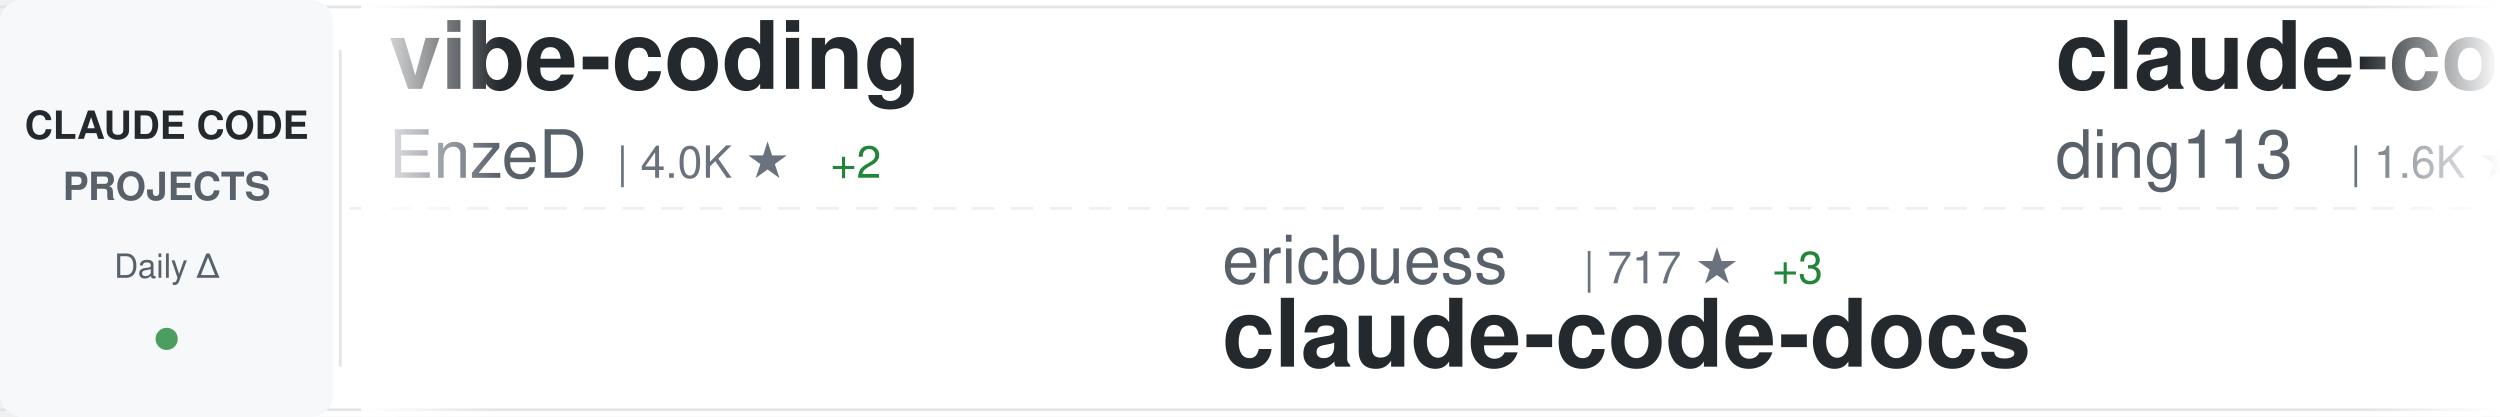
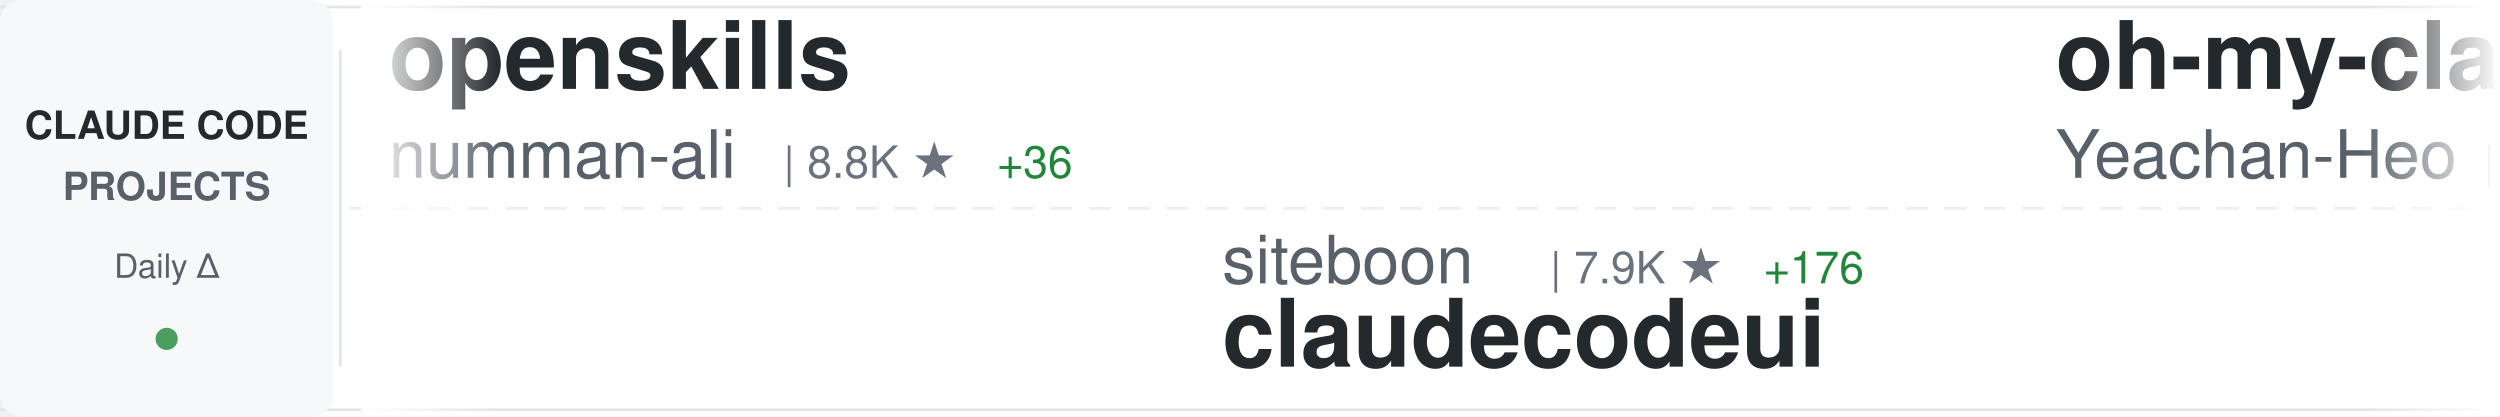
<svg xmlns="http://www.w3.org/2000/svg" width="900" height="150">
  <defs>
    <linearGradient id="awesomeLeftFade" x1="0%" y1="0%" x2="100%" y2="0%">
      <stop offset="0%" style="stop-color:#ffffff;stop-opacity:1" />
      <stop offset="100%" style="stop-color:#ffffff;stop-opacity:0" />
    </linearGradient>
    <linearGradient id="awesomeRightFade" x1="0%" y1="0%" x2="100%" y2="0%">
      <stop offset="0%" style="stop-color:#ffffff;stop-opacity:0" />
      <stop offset="100%" style="stop-color:#ffffff;stop-opacity:1" />
    </linearGradient>
  </defs>
  <rect width="900" height="150" fill="#ffffff" rx="8" />
  <rect x="0" y="2" width="900" height="1" fill="#e1e4e8" />
  <rect x="0" y="147" width="900" height="1" fill="#e1e4e8" />
  <line x1="0" y1="75" x2="900" y2="75" stroke="#e1e4e8" stroke-width="1" stroke-dasharray="8 6" opacity="0.6" />
  <rect x="0" y="0" width="120" height="150" fill="#f6f8fa" rx="8" />
  <text x="60" y="50" font-family="-apple-system, BlinkMacSystemFont, 'Segoe UI', Helvetica, Arial, sans-serif" font-size="14" font-weight="600" fill="#24292e" text-anchor="middle">CLAUDE CODE</text>
  <text x="60" y="72" font-family="-apple-system, BlinkMacSystemFont, 'Segoe UI', Helvetica, Arial, sans-serif" font-size="14" font-weight="600" fill="#586069" text-anchor="middle">PROJECTS</text>
  <text x="60" y="100" font-family="-apple-system, BlinkMacSystemFont, 'Segoe UI', Helvetica, Arial, sans-serif" font-size="12" font-weight="500" fill="#586069" text-anchor="middle">Daily Δ</text>
  <circle cx="60" cy="122" r="4" fill="#22863a" opacity="0.8" />
  <rect x="122" y="18" width="1" height="114" fill="#e1e4e8" />
  <clipPath id="awesomeTickerClip">
    <rect x="130" y="0" width="770" height="150" />
  </clipPath>
  <g clip-path="url(#awesomeTickerClip)">
    <g id="awesomeTickerItems">
      <animateTransform attributeName="transform" attributeType="XML" type="translate" from="0 0" to="-3000 0" dur="54s" repeatCount="indefinite" />
      <g transform="translate(0, 0)">
-         <text x="140" y="32" font-family="-apple-system, BlinkMacSystemFont, 'Segoe UI', Helvetica, Arial, sans-serif" font-size="34" font-weight="600" fill="#24292e">vibe-coding</text>
-         <text x="140" y="64" font-family="-apple-system, BlinkMacSystemFont, 'Segoe UI', Helvetica, Arial, sans-serif" font-size="24" font-weight="400" fill="#586069">EnzeD</text>
-         <text x="222" y="64" font-family="-apple-system, BlinkMacSystemFont, 'Segoe UI', Helvetica, Arial, sans-serif" font-size="16" font-weight="500" fill="#6a737d">| 4.0K ★</text>
-         <text x="299" y="64" font-family="-apple-system, BlinkMacSystemFont, 'Segoe UI', Helvetica, Arial, sans-serif" font-size="16" font-weight="500" fill="#22863a"> +2</text>
+         <text x="140" y="32" font-family="-apple-system, BlinkMacSystemFont, 'Segoe UI', Helvetica, Arial, sans-serif" font-size="34" font-weight="600" fill="#24292e">openskills</text>
+         <text x="140" y="64" font-family="-apple-system, BlinkMacSystemFont, 'Segoe UI', Helvetica, Arial, sans-serif" font-size="24" font-weight="400" fill="#586069">numman-ali</text>
+         <text x="282" y="64" font-family="-apple-system, BlinkMacSystemFont, 'Segoe UI', Helvetica, Arial, sans-serif" font-size="16" font-weight="500" fill="#6a737d">| 8.8K ★</text>
+         <text x="359" y="64" font-family="-apple-system, BlinkMacSystemFont, 'Segoe UI', Helvetica, Arial, sans-serif" font-size="16" font-weight="500" fill="#22863a"> +36</text>
      </g>
      <g transform="translate(300, 0)">
-         <text x="140" y="102" font-family="-apple-system, BlinkMacSystemFont, 'Segoe UI', Helvetica, Arial, sans-serif" font-size="24" font-weight="400" fill="#586069">ericbuess</text>
-         <text x="270" y="102" font-family="-apple-system, BlinkMacSystemFont, 'Segoe UI', Helvetica, Arial, sans-serif" font-size="16" font-weight="500" fill="#6a737d">| 717 ★</text>
-         <text x="338" y="102" font-family="-apple-system, BlinkMacSystemFont, 'Segoe UI', Helvetica, Arial, sans-serif" font-size="16" font-weight="500" fill="#22863a"> +3</text>
-         <text x="140" y="132" font-family="-apple-system, BlinkMacSystemFont, 'Segoe UI', Helvetica, Arial, sans-serif" font-size="34" font-weight="600" fill="#24292e">claude-code-docs</text>
+         <text x="140" y="102" font-family="-apple-system, BlinkMacSystemFont, 'Segoe UI', Helvetica, Arial, sans-serif" font-size="24" font-weight="400" fill="#586069">siteboon</text>
+         <text x="258" y="102" font-family="-apple-system, BlinkMacSystemFont, 'Segoe UI', Helvetica, Arial, sans-serif" font-size="16" font-weight="500" fill="#6a737d">| 7.9K ★</text>
+         <text x="335" y="102" font-family="-apple-system, BlinkMacSystemFont, 'Segoe UI', Helvetica, Arial, sans-serif" font-size="16" font-weight="500" fill="#22863a"> +176</text>
+         <text x="140" y="132" font-family="-apple-system, BlinkMacSystemFont, 'Segoe UI', Helvetica, Arial, sans-serif" font-size="34" font-weight="600" fill="#24292e">claudecodeui</text>
      </g>
      <g transform="translate(600, 0)">
-         <text x="140" y="32" font-family="-apple-system, BlinkMacSystemFont, 'Segoe UI', Helvetica, Arial, sans-serif" font-size="34" font-weight="600" fill="#24292e">claude-code-hub</text>
-         <text x="140" y="64" font-family="-apple-system, BlinkMacSystemFont, 'Segoe UI', Helvetica, Arial, sans-serif" font-size="24" font-weight="400" fill="#586069">ding113</text>
-         <text x="246" y="64" font-family="-apple-system, BlinkMacSystemFont, 'Segoe UI', Helvetica, Arial, sans-serif" font-size="16" font-weight="500" fill="#6a737d">| 1.6K ★</text>
-         <text x="323" y="64" font-family="-apple-system, BlinkMacSystemFont, 'Segoe UI', Helvetica, Arial, sans-serif" font-size="16" font-weight="500" fill="#22863a"> +21</text>
+         <text x="140" y="32" font-family="-apple-system, BlinkMacSystemFont, 'Segoe UI', Helvetica, Arial, sans-serif" font-size="34" font-weight="600" fill="#24292e">oh-my-claudecode</text>
+         <text x="140" y="64" font-family="-apple-system, BlinkMacSystemFont, 'Segoe UI', Helvetica, Arial, sans-serif" font-size="24" font-weight="400" fill="#586069">Yeachan-Heo</text>
+         <text x="294" y="64" font-family="-apple-system, BlinkMacSystemFont, 'Segoe UI', Helvetica, Arial, sans-serif" font-size="16" font-weight="500" fill="#6a737d">| 8.5K ★</text>
+         <text x="371" y="64" font-family="-apple-system, BlinkMacSystemFont, 'Segoe UI', Helvetica, Arial, sans-serif" font-size="16" font-weight="500" fill="#22863a"> +191</text>
      </g>
      <g transform="translate(900, 0)">
-         <text x="140" y="102" font-family="-apple-system, BlinkMacSystemFont, 'Segoe UI', Helvetica, Arial, sans-serif" font-size="24" font-weight="400" fill="#586069">shareAI-lab</text>
-         <text x="294" y="102" font-family="-apple-system, BlinkMacSystemFont, 'Segoe UI', Helvetica, Arial, sans-serif" font-size="16" font-weight="500" fill="#6a737d">| 21.6K ★</text>
-         <text x="380" y="102" font-family="-apple-system, BlinkMacSystemFont, 'Segoe UI', Helvetica, Arial, sans-serif" font-size="16" font-weight="500" fill="#22863a"> +419</text>
-         <text x="140" y="132" font-family="-apple-system, BlinkMacSystemFont, 'Segoe UI', Helvetica, Arial, sans-serif" font-size="34" font-weight="600" fill="#24292e">learn-claude-code</text>
+         <text x="140" y="102" font-family="-apple-system, BlinkMacSystemFont, 'Segoe UI', Helvetica, Arial, sans-serif" font-size="24" font-weight="400" fill="#586069">andrepimenta</text>
+         <text x="306" y="102" font-family="-apple-system, BlinkMacSystemFont, 'Segoe UI', Helvetica, Arial, sans-serif" font-size="16" font-weight="500" fill="#6a737d">| 996 ★</text>
+         <text x="374" y="102" font-family="-apple-system, BlinkMacSystemFont, 'Segoe UI', Helvetica, Arial, sans-serif" font-size="16" font-weight="500" fill="#22863a"> +1</text>
+         <text x="140" y="132" font-family="-apple-system, BlinkMacSystemFont, 'Segoe UI', Helvetica, Arial, sans-serif" font-size="34" font-weight="600" fill="#24292e">claude-code-chat</text>
      </g>
      <g transform="translate(1200, 0)">
-         <text x="140" y="32" font-family="-apple-system, BlinkMacSystemFont, 'Segoe UI', Helvetica, Arial, sans-serif" font-size="34" font-weight="600" fill="#24292e">Claude-Code-Remote</text>
-         <text x="140" y="64" font-family="-apple-system, BlinkMacSystemFont, 'Segoe UI', Helvetica, Arial, sans-serif" font-size="24" font-weight="400" fill="#586069">JessyTsui</text>
-         <text x="270" y="64" font-family="-apple-system, BlinkMacSystemFont, 'Segoe UI', Helvetica, Arial, sans-serif" font-size="16" font-weight="500" fill="#6a737d">| 1.1K ★</text>
-         <text x="347" y="64" font-family="-apple-system, BlinkMacSystemFont, 'Segoe UI', Helvetica, Arial, sans-serif" font-size="16" font-weight="500" fill="#22863a"> +5</text>
+         <text x="140" y="32" font-family="-apple-system, BlinkMacSystemFont, 'Segoe UI', Helvetica, Arial, sans-serif" font-size="34" font-weight="600" fill="#24292e">compound-engineering-plu...</text>
+         <text x="140" y="64" font-family="-apple-system, BlinkMacSystemFont, 'Segoe UI', Helvetica, Arial, sans-serif" font-size="24" font-weight="400" fill="#586069">EveryInc</text>
+         <text x="258" y="64" font-family="-apple-system, BlinkMacSystemFont, 'Segoe UI', Helvetica, Arial, sans-serif" font-size="16" font-weight="500" fill="#6a737d">| 9.9K ★</text>
+         <text x="335" y="64" font-family="-apple-system, BlinkMacSystemFont, 'Segoe UI', Helvetica, Arial, sans-serif" font-size="16" font-weight="500" fill="#22863a"> +70</text>
      </g>
      <g transform="translate(1500, 0)">
-         <text x="140" y="102" font-family="-apple-system, BlinkMacSystemFont, 'Segoe UI', Helvetica, Arial, sans-serif" font-size="24" font-weight="400" fill="#586069">qwibitai</text>
-         <text x="258" y="102" font-family="-apple-system, BlinkMacSystemFont, 'Segoe UI', Helvetica, Arial, sans-serif" font-size="16" font-weight="500" fill="#6a737d">| 19.0K ★</text>
-         <text x="344" y="102" font-family="-apple-system, BlinkMacSystemFont, 'Segoe UI', Helvetica, Arial, sans-serif" font-size="16" font-weight="500" fill="#22863a"> +563</text>
-         <text x="140" y="132" font-family="-apple-system, BlinkMacSystemFont, 'Segoe UI', Helvetica, Arial, sans-serif" font-size="34" font-weight="600" fill="#24292e">nanoclaw</text>
+         <text x="140" y="102" font-family="-apple-system, BlinkMacSystemFont, 'Segoe UI', Helvetica, Arial, sans-serif" font-size="24" font-weight="400" fill="#586069">edmund-io</text>
+         <text x="270" y="102" font-family="-apple-system, BlinkMacSystemFont, 'Segoe UI', Helvetica, Arial, sans-serif" font-size="16" font-weight="500" fill="#6a737d">| 1.3K ★</text>
+         <text x="347" y="102" font-family="-apple-system, BlinkMacSystemFont, 'Segoe UI', Helvetica, Arial, sans-serif" font-size="16" font-weight="500" fill="#22863a"> +6</text>
+         <text x="140" y="132" font-family="-apple-system, BlinkMacSystemFont, 'Segoe UI', Helvetica, Arial, sans-serif" font-size="34" font-weight="600" fill="#24292e">edmunds-claude-code</text>
      </g>
      <g transform="translate(1800, 0)">
-         <text x="140" y="32" font-family="-apple-system, BlinkMacSystemFont, 'Segoe UI', Helvetica, Arial, sans-serif" font-size="34" font-weight="600" fill="#24292e">claude_code_bridge</text>
-         <text x="140" y="64" font-family="-apple-system, BlinkMacSystemFont, 'Segoe UI', Helvetica, Arial, sans-serif" font-size="24" font-weight="400" fill="#586069">bfly123</text>
-         <text x="246" y="64" font-family="-apple-system, BlinkMacSystemFont, 'Segoe UI', Helvetica, Arial, sans-serif" font-size="16" font-weight="500" fill="#6a737d">| 1.4K ★</text>
-         <text x="323" y="64" font-family="-apple-system, BlinkMacSystemFont, 'Segoe UI', Helvetica, Arial, sans-serif" font-size="16" font-weight="500" fill="#22863a"> +19</text>
+         <text x="140" y="32" font-family="-apple-system, BlinkMacSystemFont, 'Segoe UI', Helvetica, Arial, sans-serif" font-size="34" font-weight="600" fill="#24292e">claude-code-security-rev...</text>
+         <text x="140" y="64" font-family="-apple-system, BlinkMacSystemFont, 'Segoe UI', Helvetica, Arial, sans-serif" font-size="24" font-weight="400" fill="#586069">anthropics</text>
+         <text x="282" y="64" font-family="-apple-system, BlinkMacSystemFont, 'Segoe UI', Helvetica, Arial, sans-serif" font-size="16" font-weight="500" fill="#6a737d">| 3.6K ★</text>
+         <text x="359" y="64" font-family="-apple-system, BlinkMacSystemFont, 'Segoe UI', Helvetica, Arial, sans-serif" font-size="16" font-weight="500" fill="#22863a"> +28</text>
      </g>
      <g transform="translate(2100, 0)">
-         <text x="140" y="102" font-family="-apple-system, BlinkMacSystemFont, 'Segoe UI', Helvetica, Arial, sans-serif" font-size="24" font-weight="400" fill="#586069">carlvellotti</text>
-         <text x="306" y="102" font-family="-apple-system, BlinkMacSystemFont, 'Segoe UI', Helvetica, Arial, sans-serif" font-size="16" font-weight="500" fill="#6a737d">| 1.6K ★</text>
-         <text x="383" y="102" font-family="-apple-system, BlinkMacSystemFont, 'Segoe UI', Helvetica, Arial, sans-serif" font-size="16" font-weight="500" fill="#22863a"> +14</text>
-         <text x="140" y="132" font-family="-apple-system, BlinkMacSystemFont, 'Segoe UI', Helvetica, Arial, sans-serif" font-size="34" font-weight="600" fill="#24292e">claude-code-pm-course</text>
+         <text x="140" y="102" font-family="-apple-system, BlinkMacSystemFont, 'Segoe UI', Helvetica, Arial, sans-serif" font-size="24" font-weight="400" fill="#586069">revfactory</text>
+         <text x="282" y="102" font-family="-apple-system, BlinkMacSystemFont, 'Segoe UI', Helvetica, Arial, sans-serif" font-size="16" font-weight="500" fill="#6a737d">| 760 ★</text>
+         <text x="140" y="132" font-family="-apple-system, BlinkMacSystemFont, 'Segoe UI', Helvetica, Arial, sans-serif" font-size="34" font-weight="600" fill="#24292e">claude-code-mastering</text>
      </g>
      <g transform="translate(2400, 0)">
-         <text x="140" y="32" font-family="-apple-system, BlinkMacSystemFont, 'Segoe UI', Helvetica, Arial, sans-serif" font-size="34" font-weight="600" fill="#24292e">antigravity-awesome-skil...</text>
-         <text x="140" y="64" font-family="-apple-system, BlinkMacSystemFont, 'Segoe UI', Helvetica, Arial, sans-serif" font-size="24" font-weight="400" fill="#586069">sickn33</text>
-         <text x="246" y="64" font-family="-apple-system, BlinkMacSystemFont, 'Segoe UI', Helvetica, Arial, sans-serif" font-size="16" font-weight="500" fill="#6a737d">| 20.2K ★</text>
-         <text x="332" y="64" font-family="-apple-system, BlinkMacSystemFont, 'Segoe UI', Helvetica, Arial, sans-serif" font-size="16" font-weight="500" fill="#22863a"> +1.1K</text>
+         <text x="140" y="32" font-family="-apple-system, BlinkMacSystemFont, 'Segoe UI', Helvetica, Arial, sans-serif" font-size="34" font-weight="600" fill="#24292e">superpowers</text>
+         <text x="140" y="64" font-family="-apple-system, BlinkMacSystemFont, 'Segoe UI', Helvetica, Arial, sans-serif" font-size="24" font-weight="400" fill="#586069">obra</text>
+         <text x="210" y="64" font-family="-apple-system, BlinkMacSystemFont, 'Segoe UI', Helvetica, Arial, sans-serif" font-size="16" font-weight="500" fill="#6a737d">| 71.6K ★</text>
+         <text x="296" y="64" font-family="-apple-system, BlinkMacSystemFont, 'Segoe UI', Helvetica, Arial, sans-serif" font-size="16" font-weight="500" fill="#22863a"> +1.1K</text>
      </g>
      <g transform="translate(2700, 0)">
-         <text x="140" y="102" font-family="-apple-system, BlinkMacSystemFont, 'Segoe UI', Helvetica, Arial, sans-serif" font-size="24" font-weight="400" fill="#586069">pedrohcgs</text>
-         <text x="270" y="102" font-family="-apple-system, BlinkMacSystemFont, 'Segoe UI', Helvetica, Arial, sans-serif" font-size="16" font-weight="500" fill="#6a737d">| 536 ★</text>
-         <text x="338" y="102" font-family="-apple-system, BlinkMacSystemFont, 'Segoe UI', Helvetica, Arial, sans-serif" font-size="16" font-weight="500" fill="#22863a"> +12</text>
-         <text x="140" y="132" font-family="-apple-system, BlinkMacSystemFont, 'Segoe UI', Helvetica, Arial, sans-serif" font-size="34" font-weight="600" fill="#24292e">claude-code-my-workflow</text>
+         <text x="140" y="102" font-family="-apple-system, BlinkMacSystemFont, 'Segoe UI', Helvetica, Arial, sans-serif" font-size="24" font-weight="400" fill="#586069">d-kimuson</text>
+         <text x="270" y="102" font-family="-apple-system, BlinkMacSystemFont, 'Segoe UI', Helvetica, Arial, sans-serif" font-size="16" font-weight="500" fill="#6a737d">| 946 ★</text>
+         <text x="338" y="102" font-family="-apple-system, BlinkMacSystemFont, 'Segoe UI', Helvetica, Arial, sans-serif" font-size="16" font-weight="500" fill="#22863a"> +5</text>
+         <text x="140" y="132" font-family="-apple-system, BlinkMacSystemFont, 'Segoe UI', Helvetica, Arial, sans-serif" font-size="34" font-weight="600" fill="#24292e">claude-code-viewer</text>
      </g>
      <g transform="translate(3000, 0)">
-         <text x="140" y="32" font-family="-apple-system, BlinkMacSystemFont, 'Segoe UI', Helvetica, Arial, sans-serif" font-size="34" font-weight="600" fill="#24292e">vibe-coding</text>
-         <text x="140" y="64" font-family="-apple-system, BlinkMacSystemFont, 'Segoe UI', Helvetica, Arial, sans-serif" font-size="24" font-weight="400" fill="#586069">EnzeD</text>
-         <text x="222" y="64" font-family="-apple-system, BlinkMacSystemFont, 'Segoe UI', Helvetica, Arial, sans-serif" font-size="16" font-weight="500" fill="#6a737d">| 4.0K ★</text>
-         <text x="299" y="64" font-family="-apple-system, BlinkMacSystemFont, 'Segoe UI', Helvetica, Arial, sans-serif" font-size="16" font-weight="500" fill="#22863a"> +2</text>
+         <text x="140" y="32" font-family="-apple-system, BlinkMacSystemFont, 'Segoe UI', Helvetica, Arial, sans-serif" font-size="34" font-weight="600" fill="#24292e">openskills</text>
+         <text x="140" y="64" font-family="-apple-system, BlinkMacSystemFont, 'Segoe UI', Helvetica, Arial, sans-serif" font-size="24" font-weight="400" fill="#586069">numman-ali</text>
+         <text x="282" y="64" font-family="-apple-system, BlinkMacSystemFont, 'Segoe UI', Helvetica, Arial, sans-serif" font-size="16" font-weight="500" fill="#6a737d">| 8.8K ★</text>
+         <text x="359" y="64" font-family="-apple-system, BlinkMacSystemFont, 'Segoe UI', Helvetica, Arial, sans-serif" font-size="16" font-weight="500" fill="#22863a"> +36</text>
      </g>
      <g transform="translate(3300, 0)">
-         <text x="140" y="102" font-family="-apple-system, BlinkMacSystemFont, 'Segoe UI', Helvetica, Arial, sans-serif" font-size="24" font-weight="400" fill="#586069">ericbuess</text>
-         <text x="270" y="102" font-family="-apple-system, BlinkMacSystemFont, 'Segoe UI', Helvetica, Arial, sans-serif" font-size="16" font-weight="500" fill="#6a737d">| 717 ★</text>
-         <text x="338" y="102" font-family="-apple-system, BlinkMacSystemFont, 'Segoe UI', Helvetica, Arial, sans-serif" font-size="16" font-weight="500" fill="#22863a"> +3</text>
-         <text x="140" y="132" font-family="-apple-system, BlinkMacSystemFont, 'Segoe UI', Helvetica, Arial, sans-serif" font-size="34" font-weight="600" fill="#24292e">claude-code-docs</text>
+         <text x="140" y="102" font-family="-apple-system, BlinkMacSystemFont, 'Segoe UI', Helvetica, Arial, sans-serif" font-size="24" font-weight="400" fill="#586069">siteboon</text>
+         <text x="258" y="102" font-family="-apple-system, BlinkMacSystemFont, 'Segoe UI', Helvetica, Arial, sans-serif" font-size="16" font-weight="500" fill="#6a737d">| 7.9K ★</text>
+         <text x="335" y="102" font-family="-apple-system, BlinkMacSystemFont, 'Segoe UI', Helvetica, Arial, sans-serif" font-size="16" font-weight="500" fill="#22863a"> +176</text>
+         <text x="140" y="132" font-family="-apple-system, BlinkMacSystemFont, 'Segoe UI', Helvetica, Arial, sans-serif" font-size="34" font-weight="600" fill="#24292e">claudecodeui</text>
      </g>
      <g transform="translate(3600, 0)">
-         <text x="140" y="32" font-family="-apple-system, BlinkMacSystemFont, 'Segoe UI', Helvetica, Arial, sans-serif" font-size="34" font-weight="600" fill="#24292e">claude-code-hub</text>
-         <text x="140" y="64" font-family="-apple-system, BlinkMacSystemFont, 'Segoe UI', Helvetica, Arial, sans-serif" font-size="24" font-weight="400" fill="#586069">ding113</text>
-         <text x="246" y="64" font-family="-apple-system, BlinkMacSystemFont, 'Segoe UI', Helvetica, Arial, sans-serif" font-size="16" font-weight="500" fill="#6a737d">| 1.6K ★</text>
-         <text x="323" y="64" font-family="-apple-system, BlinkMacSystemFont, 'Segoe UI', Helvetica, Arial, sans-serif" font-size="16" font-weight="500" fill="#22863a"> +21</text>
+         <text x="140" y="32" font-family="-apple-system, BlinkMacSystemFont, 'Segoe UI', Helvetica, Arial, sans-serif" font-size="34" font-weight="600" fill="#24292e">oh-my-claudecode</text>
+         <text x="140" y="64" font-family="-apple-system, BlinkMacSystemFont, 'Segoe UI', Helvetica, Arial, sans-serif" font-size="24" font-weight="400" fill="#586069">Yeachan-Heo</text>
+         <text x="294" y="64" font-family="-apple-system, BlinkMacSystemFont, 'Segoe UI', Helvetica, Arial, sans-serif" font-size="16" font-weight="500" fill="#6a737d">| 8.5K ★</text>
+         <text x="371" y="64" font-family="-apple-system, BlinkMacSystemFont, 'Segoe UI', Helvetica, Arial, sans-serif" font-size="16" font-weight="500" fill="#22863a"> +191</text>
      </g>
      <g transform="translate(3900, 0)">
-         <text x="140" y="102" font-family="-apple-system, BlinkMacSystemFont, 'Segoe UI', Helvetica, Arial, sans-serif" font-size="24" font-weight="400" fill="#586069">shareAI-lab</text>
-         <text x="294" y="102" font-family="-apple-system, BlinkMacSystemFont, 'Segoe UI', Helvetica, Arial, sans-serif" font-size="16" font-weight="500" fill="#6a737d">| 21.6K ★</text>
-         <text x="380" y="102" font-family="-apple-system, BlinkMacSystemFont, 'Segoe UI', Helvetica, Arial, sans-serif" font-size="16" font-weight="500" fill="#22863a"> +419</text>
-         <text x="140" y="132" font-family="-apple-system, BlinkMacSystemFont, 'Segoe UI', Helvetica, Arial, sans-serif" font-size="34" font-weight="600" fill="#24292e">learn-claude-code</text>
+         <text x="140" y="102" font-family="-apple-system, BlinkMacSystemFont, 'Segoe UI', Helvetica, Arial, sans-serif" font-size="24" font-weight="400" fill="#586069">andrepimenta</text>
+         <text x="306" y="102" font-family="-apple-system, BlinkMacSystemFont, 'Segoe UI', Helvetica, Arial, sans-serif" font-size="16" font-weight="500" fill="#6a737d">| 996 ★</text>
+         <text x="374" y="102" font-family="-apple-system, BlinkMacSystemFont, 'Segoe UI', Helvetica, Arial, sans-serif" font-size="16" font-weight="500" fill="#22863a"> +1</text>
+         <text x="140" y="132" font-family="-apple-system, BlinkMacSystemFont, 'Segoe UI', Helvetica, Arial, sans-serif" font-size="34" font-weight="600" fill="#24292e">claude-code-chat</text>
      </g>
    </g>
  </g>
  <rect x="130" y="0" width="50" height="150" fill="url(#awesomeLeftFade)" />
  <rect x="850" y="0" width="50" height="150" fill="url(#awesomeRightFade)" />
</svg>
